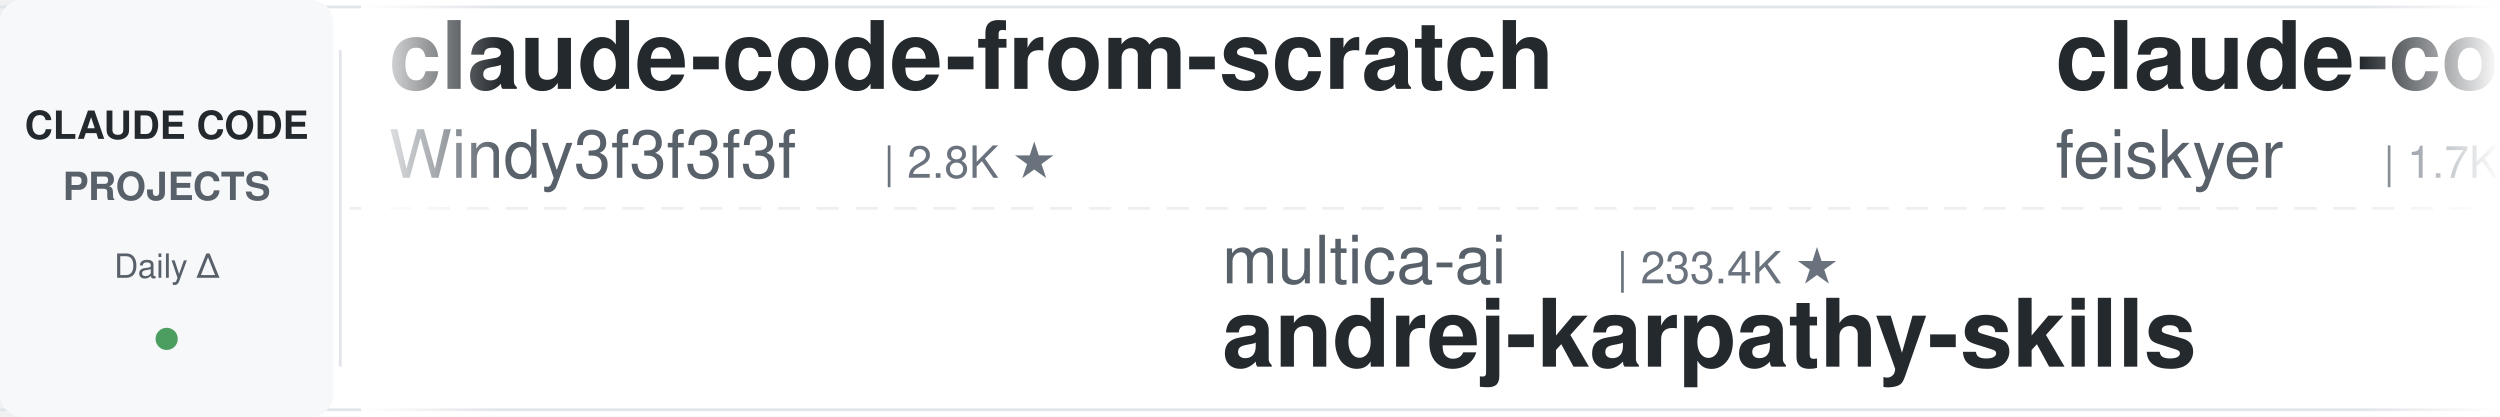
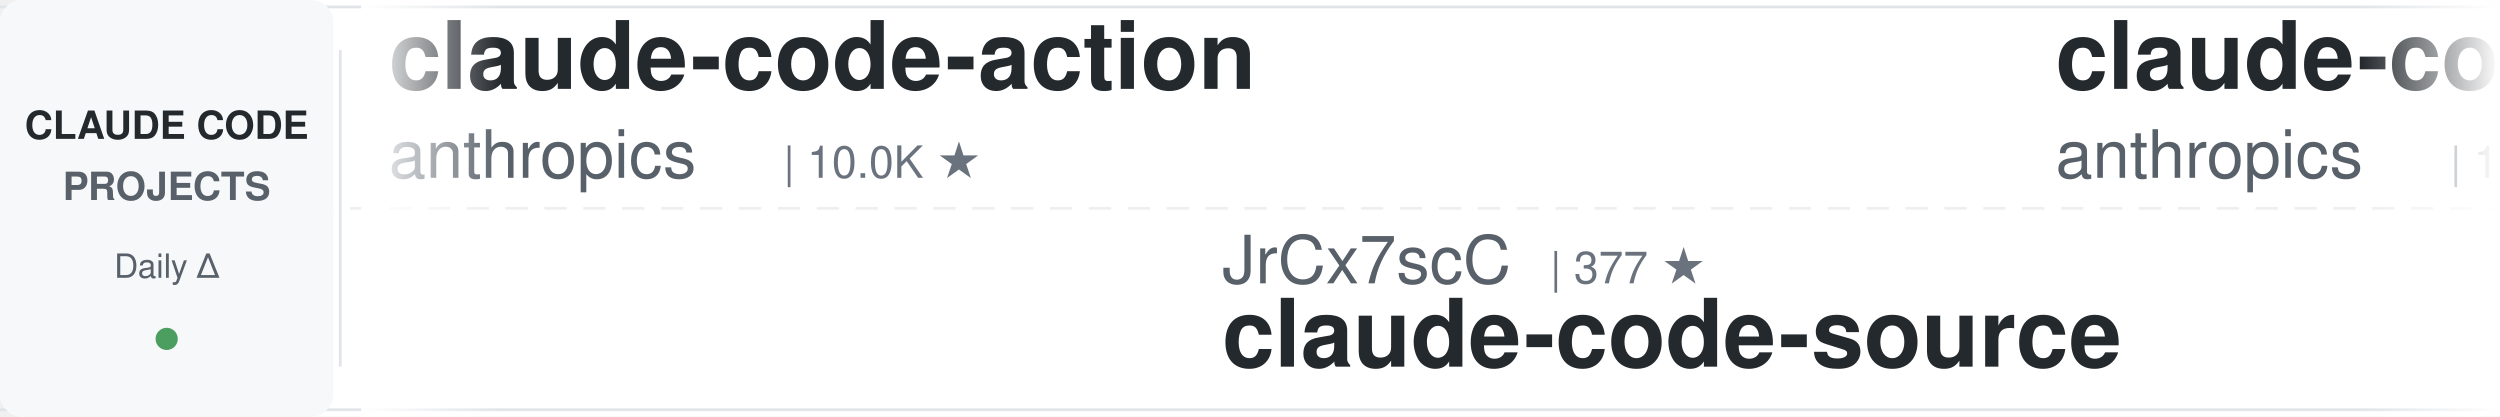
<svg xmlns="http://www.w3.org/2000/svg" width="900" height="150">
  <defs>
    <linearGradient id="leftFade" x1="0%" y1="0%" x2="100%" y2="0%">
      <stop offset="0%" style="stop-color:#ffffff;stop-opacity:1" />
      <stop offset="100%" style="stop-color:#ffffff;stop-opacity:0" />
    </linearGradient>
    <linearGradient id="rightFade" x1="0%" y1="0%" x2="100%" y2="0%">
      <stop offset="0%" style="stop-color:#ffffff;stop-opacity:0" />
      <stop offset="100%" style="stop-color:#ffffff;stop-opacity:1" />
    </linearGradient>
  </defs>
  <rect width="900" height="150" fill="#ffffff" rx="8" />
  <rect x="0" y="2" width="900" height="1" fill="#e1e4e8" />
  <rect x="0" y="147" width="900" height="1" fill="#e1e4e8" />
  <line x1="0" y1="75" x2="900" y2="75" stroke="#e1e4e8" stroke-width="1" stroke-dasharray="8 6" opacity="0.6" />
  <rect x="0" y="0" width="120" height="150" fill="#f6f8fa" rx="8" />
  <text x="60" y="50" font-family="-apple-system, BlinkMacSystemFont, 'Segoe UI', Helvetica, Arial, sans-serif" font-size="14" font-weight="600" fill="#24292e" text-anchor="middle">CLAUDE CODE</text>
  <text x="60" y="72" font-family="-apple-system, BlinkMacSystemFont, 'Segoe UI', Helvetica, Arial, sans-serif" font-size="14" font-weight="600" fill="#586069" text-anchor="middle">PROJECTS</text>
  <text x="60" y="100" font-family="-apple-system, BlinkMacSystemFont, 'Segoe UI', Helvetica, Arial, sans-serif" font-size="12" font-weight="500" fill="#586069" text-anchor="middle">Daily Δ</text>
  <circle cx="60" cy="122" r="4" fill="#22863a" opacity="0.8" />
  <rect x="122" y="18" width="1" height="114" fill="#e1e4e8" />
  <clipPath id="tickerClip">
    <rect x="130" y="0" width="770" height="150" />
  </clipPath>
  <g clip-path="url(#tickerClip)">
    <g id="tickerItems">
      <animateTransform attributeName="transform" attributeType="XML" type="translate" from="0 0" to="-3000 0" dur="54s" repeatCount="indefinite" />
      <g transform="translate(0, 0)">
-         <text x="140" y="32" font-family="-apple-system, BlinkMacSystemFont, 'Segoe UI', Helvetica, Arial, sans-serif" font-size="34" font-weight="600" fill="#24292e">claude-code-from-scratch</text>
-         <text x="140" y="64" font-family="-apple-system, BlinkMacSystemFont, 'Segoe UI', Helvetica, Arial, sans-serif" font-size="24" font-weight="400" fill="#586069">Windy3f3f3f3f</text>
-         <text x="318" y="64" font-family="-apple-system, BlinkMacSystemFont, 'Segoe UI', Helvetica, Arial, sans-serif" font-size="16" font-weight="500" fill="#6a737d">| 2.8K ★</text>
+         <text x="140" y="32" font-family="-apple-system, BlinkMacSystemFont, 'Segoe UI', Helvetica, Arial, sans-serif" font-size="34" font-weight="600" fill="#24292e">claude-code-action</text>
+         <text x="140" y="64" font-family="-apple-system, BlinkMacSystemFont, 'Segoe UI', Helvetica, Arial, sans-serif" font-size="24" font-weight="400" fill="#586069">anthropics</text>
+         <text x="282" y="64" font-family="-apple-system, BlinkMacSystemFont, 'Segoe UI', Helvetica, Arial, sans-serif" font-size="16" font-weight="500" fill="#6a737d">| 10.0K ★</text>
      </g>
      <g transform="translate(300, 0)">
-         <text x="140" y="102" font-family="-apple-system, BlinkMacSystemFont, 'Segoe UI', Helvetica, Arial, sans-serif" font-size="24" font-weight="400" fill="#586069">multica-ai</text>
-         <text x="282" y="102" font-family="-apple-system, BlinkMacSystemFont, 'Segoe UI', Helvetica, Arial, sans-serif" font-size="16" font-weight="500" fill="#6a737d">| 233.4K ★</text>
-         <text x="140" y="132" font-family="-apple-system, BlinkMacSystemFont, 'Segoe UI', Helvetica, Arial, sans-serif" font-size="34" font-weight="600" fill="#24292e">andrej-karpathy-skills</text>
+         <text x="140" y="102" font-family="-apple-system, BlinkMacSystemFont, 'Segoe UI', Helvetica, Arial, sans-serif" font-size="24" font-weight="400" fill="#586069">JrCx7scC</text>
+         <text x="258" y="102" font-family="-apple-system, BlinkMacSystemFont, 'Segoe UI', Helvetica, Arial, sans-serif" font-size="16" font-weight="500" fill="#6a737d">| 377 ★</text>
+         <text x="140" y="132" font-family="-apple-system, BlinkMacSystemFont, 'Segoe UI', Helvetica, Arial, sans-serif" font-size="34" font-weight="600" fill="#24292e">claude-code-source</text>
      </g>
      <g transform="translate(600, 0)">
-         <text x="140" y="32" font-family="-apple-system, BlinkMacSystemFont, 'Segoe UI', Helvetica, Arial, sans-serif" font-size="34" font-weight="600" fill="#24292e">claude-code-settings</text>
-         <text x="140" y="64" font-family="-apple-system, BlinkMacSystemFont, 'Segoe UI', Helvetica, Arial, sans-serif" font-size="24" font-weight="400" fill="#586069">feiskyer</text>
-         <text x="258" y="64" font-family="-apple-system, BlinkMacSystemFont, 'Segoe UI', Helvetica, Arial, sans-serif" font-size="16" font-weight="500" fill="#6a737d">| 1.7K ★</text>
+         <text x="140" y="32" font-family="-apple-system, BlinkMacSystemFont, 'Segoe UI', Helvetica, Arial, sans-serif" font-size="34" font-weight="600" fill="#24292e">claude-code-base-action</text>
+         <text x="140" y="64" font-family="-apple-system, BlinkMacSystemFont, 'Segoe UI', Helvetica, Arial, sans-serif" font-size="24" font-weight="400" fill="#586069">anthropics</text>
+         <text x="282" y="64" font-family="-apple-system, BlinkMacSystemFont, 'Segoe UI', Helvetica, Arial, sans-serif" font-size="16" font-weight="500" fill="#6a737d">| 1.1K ★</text>
      </g>
      <g transform="translate(900, 0)">
-         <text x="140" y="102" font-family="-apple-system, BlinkMacSystemFont, 'Segoe UI', Helvetica, Arial, sans-serif" font-size="24" font-weight="400" fill="#586069">OneRedOak</text>
-         <text x="270" y="102" font-family="-apple-system, BlinkMacSystemFont, 'Segoe UI', Helvetica, Arial, sans-serif" font-size="16" font-weight="500" fill="#6a737d">| 3.9K ★</text>
-         <text x="140" y="132" font-family="-apple-system, BlinkMacSystemFont, 'Segoe UI', Helvetica, Arial, sans-serif" font-size="34" font-weight="600" fill="#24292e">claude-code-workflows</text>
+         <text x="140" y="102" font-family="-apple-system, BlinkMacSystemFont, 'Segoe UI', Helvetica, Arial, sans-serif" font-size="24" font-weight="400" fill="#586069">wesammustafa</text>
+         <text x="306" y="102" font-family="-apple-system, BlinkMacSystemFont, 'Segoe UI', Helvetica, Arial, sans-serif" font-size="16" font-weight="500" fill="#6a737d">| 3.7K ★</text>
+         <text x="140" y="132" font-family="-apple-system, BlinkMacSystemFont, 'Segoe UI', Helvetica, Arial, sans-serif" font-size="34" font-weight="600" fill="#24292e">Claude-Code-Quest</text>
      </g>
      <g transform="translate(1200, 0)">
-         <text x="140" y="32" font-family="-apple-system, BlinkMacSystemFont, 'Segoe UI', Helvetica, Arial, sans-serif" font-size="34" font-weight="600" fill="#24292e">claude-code-proxy</text>
-         <text x="140" y="64" font-family="-apple-system, BlinkMacSystemFont, 'Segoe UI', Helvetica, Arial, sans-serif" font-size="24" font-weight="400" fill="#586069">fuergaosi233</text>
-         <text x="306" y="64" font-family="-apple-system, BlinkMacSystemFont, 'Segoe UI', Helvetica, Arial, sans-serif" font-size="16" font-weight="500" fill="#6a737d">| 2.8K ★</text>
+         <text x="140" y="32" font-family="-apple-system, BlinkMacSystemFont, 'Segoe UI', Helvetica, Arial, sans-serif" font-size="34" font-weight="600" fill="#24292e">claude-code-infrastructu...</text>
+         <text x="140" y="64" font-family="-apple-system, BlinkMacSystemFont, 'Segoe UI', Helvetica, Arial, sans-serif" font-size="24" font-weight="400" fill="#586069">diet103</text>
+         <text x="246" y="64" font-family="-apple-system, BlinkMacSystemFont, 'Segoe UI', Helvetica, Arial, sans-serif" font-size="16" font-weight="500" fill="#6a737d">| 10.1K ★</text>
      </g>
      <g transform="translate(1500, 0)">
-         <text x="140" y="102" font-family="-apple-system, BlinkMacSystemFont, 'Segoe UI', Helvetica, Arial, sans-serif" font-size="24" font-weight="400" fill="#586069">AprilNEA</text>
-         <text x="258" y="102" font-family="-apple-system, BlinkMacSystemFont, 'Segoe UI', Helvetica, Arial, sans-serif" font-size="16" font-weight="500" fill="#6a737d">| 393 ★</text>
-         <text x="140" y="132" font-family="-apple-system, BlinkMacSystemFont, 'Segoe UI', Helvetica, Arial, sans-serif" font-size="34" font-weight="600" fill="#24292e">claude-code-source</text>
+         <text x="140" y="102" font-family="-apple-system, BlinkMacSystemFont, 'Segoe UI', Helvetica, Arial, sans-serif" font-size="24" font-weight="400" fill="#586069">liuup</text>
+         <text x="222" y="102" font-family="-apple-system, BlinkMacSystemFont, 'Segoe UI', Helvetica, Arial, sans-serif" font-size="16" font-weight="500" fill="#6a737d">| 4.1K ★</text>
+         <text x="140" y="132" font-family="-apple-system, BlinkMacSystemFont, 'Segoe UI', Helvetica, Arial, sans-serif" font-size="34" font-weight="600" fill="#24292e">claude-code-analysis</text>
      </g>
      <g transform="translate(1800, 0)">
-         <text x="140" y="32" font-family="-apple-system, BlinkMacSystemFont, 'Segoe UI', Helvetica, Arial, sans-serif" font-size="34" font-weight="600" fill="#24292e">claude-code-system-promp...</text>
-         <text x="140" y="64" font-family="-apple-system, BlinkMacSystemFont, 'Segoe UI', Helvetica, Arial, sans-serif" font-size="24" font-weight="400" fill="#586069">Piebald-AI</text>
-         <text x="282" y="64" font-family="-apple-system, BlinkMacSystemFont, 'Segoe UI', Helvetica, Arial, sans-serif" font-size="16" font-weight="500" fill="#6a737d">| 13.2K ★</text>
-       </g>
-       <g transform="translate(2100, 0)">
-         <text x="140" y="102" font-family="-apple-system, BlinkMacSystemFont, 'Segoe UI', Helvetica, Arial, sans-serif" font-size="24" font-weight="400" fill="#586069">Maciek-roboblog</text>
-         <text x="342" y="102" font-family="-apple-system, BlinkMacSystemFont, 'Segoe UI', Helvetica, Arial, sans-serif" font-size="16" font-weight="500" fill="#6a737d">| 8.8K ★</text>
-         <text x="140" y="132" font-family="-apple-system, BlinkMacSystemFont, 'Segoe UI', Helvetica, Arial, sans-serif" font-size="34" font-weight="600" fill="#24292e">Claude-Code-Usage-Monito...</text>
-       </g>
-       <g transform="translate(2400, 0)">
        <text x="140" y="32" font-family="-apple-system, BlinkMacSystemFont, 'Segoe UI', Helvetica, Arial, sans-serif" font-size="34" font-weight="600" fill="#24292e">claude-code-proxy</text>
        <text x="140" y="64" font-family="-apple-system, BlinkMacSystemFont, 'Segoe UI', Helvetica, Arial, sans-serif" font-size="24" font-weight="400" fill="#586069">1rgs</text>
        <text x="210" y="64" font-family="-apple-system, BlinkMacSystemFont, 'Segoe UI', Helvetica, Arial, sans-serif" font-size="16" font-weight="500" fill="#6a737d">| 3.8K ★</text>
      </g>
+       <g transform="translate(2100, 0)">
+         <text x="140" y="102" font-family="-apple-system, BlinkMacSystemFont, 'Segoe UI', Helvetica, Arial, sans-serif" font-size="24" font-weight="400" fill="#586069">nicedreamzapp</text>
+         <text x="318" y="102" font-family="-apple-system, BlinkMacSystemFont, 'Segoe UI', Helvetica, Arial, sans-serif" font-size="16" font-weight="500" fill="#6a737d">| 3.5K ★</text>
+         <text x="140" y="132" font-family="-apple-system, BlinkMacSystemFont, 'Segoe UI', Helvetica, Arial, sans-serif" font-size="34" font-weight="600" fill="#24292e">claude-code-local</text>
+       </g>
+       <g transform="translate(2400, 0)">
+         <text x="140" y="32" font-family="-apple-system, BlinkMacSystemFont, 'Segoe UI', Helvetica, Arial, sans-serif" font-size="34" font-weight="600" fill="#24292e">claude-code-hooks-master...</text>
+         <text x="140" y="64" font-family="-apple-system, BlinkMacSystemFont, 'Segoe UI', Helvetica, Arial, sans-serif" font-size="24" font-weight="400" fill="#586069">disler</text>
+         <text x="234" y="64" font-family="-apple-system, BlinkMacSystemFont, 'Segoe UI', Helvetica, Arial, sans-serif" font-size="16" font-weight="500" fill="#6a737d">| 4.0K ★</text>
+       </g>
      <g transform="translate(2700, 0)">
-         <text x="140" y="102" font-family="-apple-system, BlinkMacSystemFont, 'Segoe UI', Helvetica, Arial, sans-serif" font-size="24" font-weight="400" fill="#586069">Windy3f3f3f3f</text>
-         <text x="318" y="102" font-family="-apple-system, BlinkMacSystemFont, 'Segoe UI', Helvetica, Arial, sans-serif" font-size="16" font-weight="500" fill="#6a737d">| 3.8K ★</text>
-         <text x="140" y="132" font-family="-apple-system, BlinkMacSystemFont, 'Segoe UI', Helvetica, Arial, sans-serif" font-size="34" font-weight="600" fill="#24292e">how-claude-code-works</text>
+         <text x="140" y="102" font-family="-apple-system, BlinkMacSystemFont, 'Segoe UI', Helvetica, Arial, sans-serif" font-size="24" font-weight="400" fill="#586069">rohitg00</text>
+         <text x="258" y="102" font-family="-apple-system, BlinkMacSystemFont, 'Segoe UI', Helvetica, Arial, sans-serif" font-size="16" font-weight="500" fill="#6a737d">| 2.8K ★</text>
+         <text x="140" y="132" font-family="-apple-system, BlinkMacSystemFont, 'Segoe UI', Helvetica, Arial, sans-serif" font-size="34" font-weight="600" fill="#24292e">awesome-claude-code-tool...</text>
      </g>
      <g transform="translate(3000, 0)">
-         <text x="140" y="32" font-family="-apple-system, BlinkMacSystemFont, 'Segoe UI', Helvetica, Arial, sans-serif" font-size="34" font-weight="600" fill="#24292e">claude-code-from-scratch</text>
-         <text x="140" y="64" font-family="-apple-system, BlinkMacSystemFont, 'Segoe UI', Helvetica, Arial, sans-serif" font-size="24" font-weight="400" fill="#586069">Windy3f3f3f3f</text>
-         <text x="318" y="64" font-family="-apple-system, BlinkMacSystemFont, 'Segoe UI', Helvetica, Arial, sans-serif" font-size="16" font-weight="500" fill="#6a737d">| 2.8K ★</text>
+         <text x="140" y="32" font-family="-apple-system, BlinkMacSystemFont, 'Segoe UI', Helvetica, Arial, sans-serif" font-size="34" font-weight="600" fill="#24292e">claude-code-action</text>
+         <text x="140" y="64" font-family="-apple-system, BlinkMacSystemFont, 'Segoe UI', Helvetica, Arial, sans-serif" font-size="24" font-weight="400" fill="#586069">anthropics</text>
+         <text x="282" y="64" font-family="-apple-system, BlinkMacSystemFont, 'Segoe UI', Helvetica, Arial, sans-serif" font-size="16" font-weight="500" fill="#6a737d">| 10.0K ★</text>
      </g>
      <g transform="translate(3300, 0)">
-         <text x="140" y="102" font-family="-apple-system, BlinkMacSystemFont, 'Segoe UI', Helvetica, Arial, sans-serif" font-size="24" font-weight="400" fill="#586069">multica-ai</text>
-         <text x="282" y="102" font-family="-apple-system, BlinkMacSystemFont, 'Segoe UI', Helvetica, Arial, sans-serif" font-size="16" font-weight="500" fill="#6a737d">| 233.4K ★</text>
-         <text x="140" y="132" font-family="-apple-system, BlinkMacSystemFont, 'Segoe UI', Helvetica, Arial, sans-serif" font-size="34" font-weight="600" fill="#24292e">andrej-karpathy-skills</text>
+         <text x="140" y="102" font-family="-apple-system, BlinkMacSystemFont, 'Segoe UI', Helvetica, Arial, sans-serif" font-size="24" font-weight="400" fill="#586069">JrCx7scC</text>
+         <text x="258" y="102" font-family="-apple-system, BlinkMacSystemFont, 'Segoe UI', Helvetica, Arial, sans-serif" font-size="16" font-weight="500" fill="#6a737d">| 377 ★</text>
+         <text x="140" y="132" font-family="-apple-system, BlinkMacSystemFont, 'Segoe UI', Helvetica, Arial, sans-serif" font-size="34" font-weight="600" fill="#24292e">claude-code-source</text>
      </g>
      <g transform="translate(3600, 0)">
-         <text x="140" y="32" font-family="-apple-system, BlinkMacSystemFont, 'Segoe UI', Helvetica, Arial, sans-serif" font-size="34" font-weight="600" fill="#24292e">claude-code-settings</text>
-         <text x="140" y="64" font-family="-apple-system, BlinkMacSystemFont, 'Segoe UI', Helvetica, Arial, sans-serif" font-size="24" font-weight="400" fill="#586069">feiskyer</text>
-         <text x="258" y="64" font-family="-apple-system, BlinkMacSystemFont, 'Segoe UI', Helvetica, Arial, sans-serif" font-size="16" font-weight="500" fill="#6a737d">| 1.7K ★</text>
+         <text x="140" y="32" font-family="-apple-system, BlinkMacSystemFont, 'Segoe UI', Helvetica, Arial, sans-serif" font-size="34" font-weight="600" fill="#24292e">claude-code-base-action</text>
+         <text x="140" y="64" font-family="-apple-system, BlinkMacSystemFont, 'Segoe UI', Helvetica, Arial, sans-serif" font-size="24" font-weight="400" fill="#586069">anthropics</text>
+         <text x="282" y="64" font-family="-apple-system, BlinkMacSystemFont, 'Segoe UI', Helvetica, Arial, sans-serif" font-size="16" font-weight="500" fill="#6a737d">| 1.1K ★</text>
      </g>
      <g transform="translate(3900, 0)">
-         <text x="140" y="102" font-family="-apple-system, BlinkMacSystemFont, 'Segoe UI', Helvetica, Arial, sans-serif" font-size="24" font-weight="400" fill="#586069">OneRedOak</text>
-         <text x="270" y="102" font-family="-apple-system, BlinkMacSystemFont, 'Segoe UI', Helvetica, Arial, sans-serif" font-size="16" font-weight="500" fill="#6a737d">| 3.9K ★</text>
-         <text x="140" y="132" font-family="-apple-system, BlinkMacSystemFont, 'Segoe UI', Helvetica, Arial, sans-serif" font-size="34" font-weight="600" fill="#24292e">claude-code-workflows</text>
+         <text x="140" y="102" font-family="-apple-system, BlinkMacSystemFont, 'Segoe UI', Helvetica, Arial, sans-serif" font-size="24" font-weight="400" fill="#586069">wesammustafa</text>
+         <text x="306" y="102" font-family="-apple-system, BlinkMacSystemFont, 'Segoe UI', Helvetica, Arial, sans-serif" font-size="16" font-weight="500" fill="#6a737d">| 3.7K ★</text>
+         <text x="140" y="132" font-family="-apple-system, BlinkMacSystemFont, 'Segoe UI', Helvetica, Arial, sans-serif" font-size="34" font-weight="600" fill="#24292e">Claude-Code-Quest</text>
      </g>
    </g>
  </g>
  <rect x="130" y="0" width="50" height="150" fill="url(#leftFade)" />
  <rect x="850" y="0" width="50" height="150" fill="url(#rightFade)" />
</svg>
